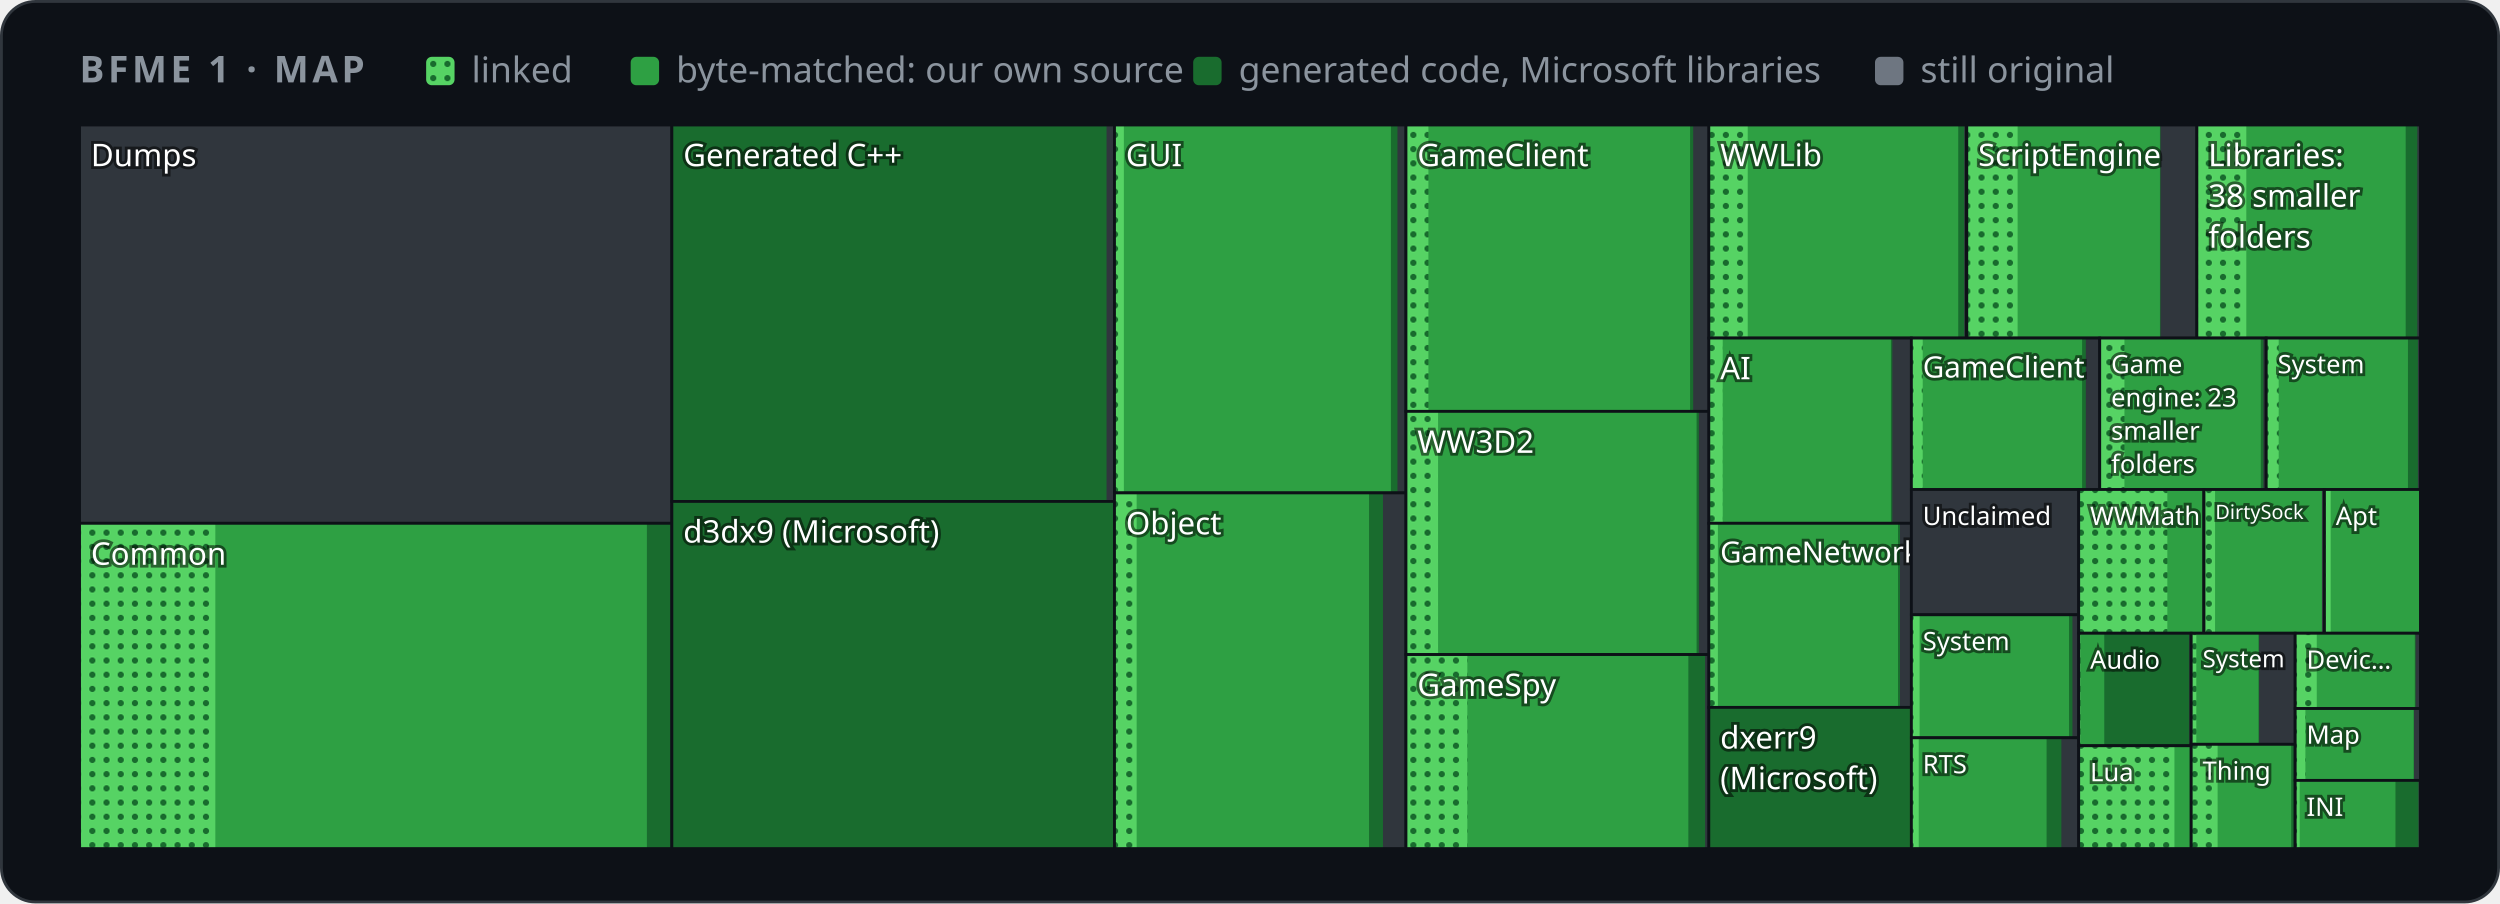
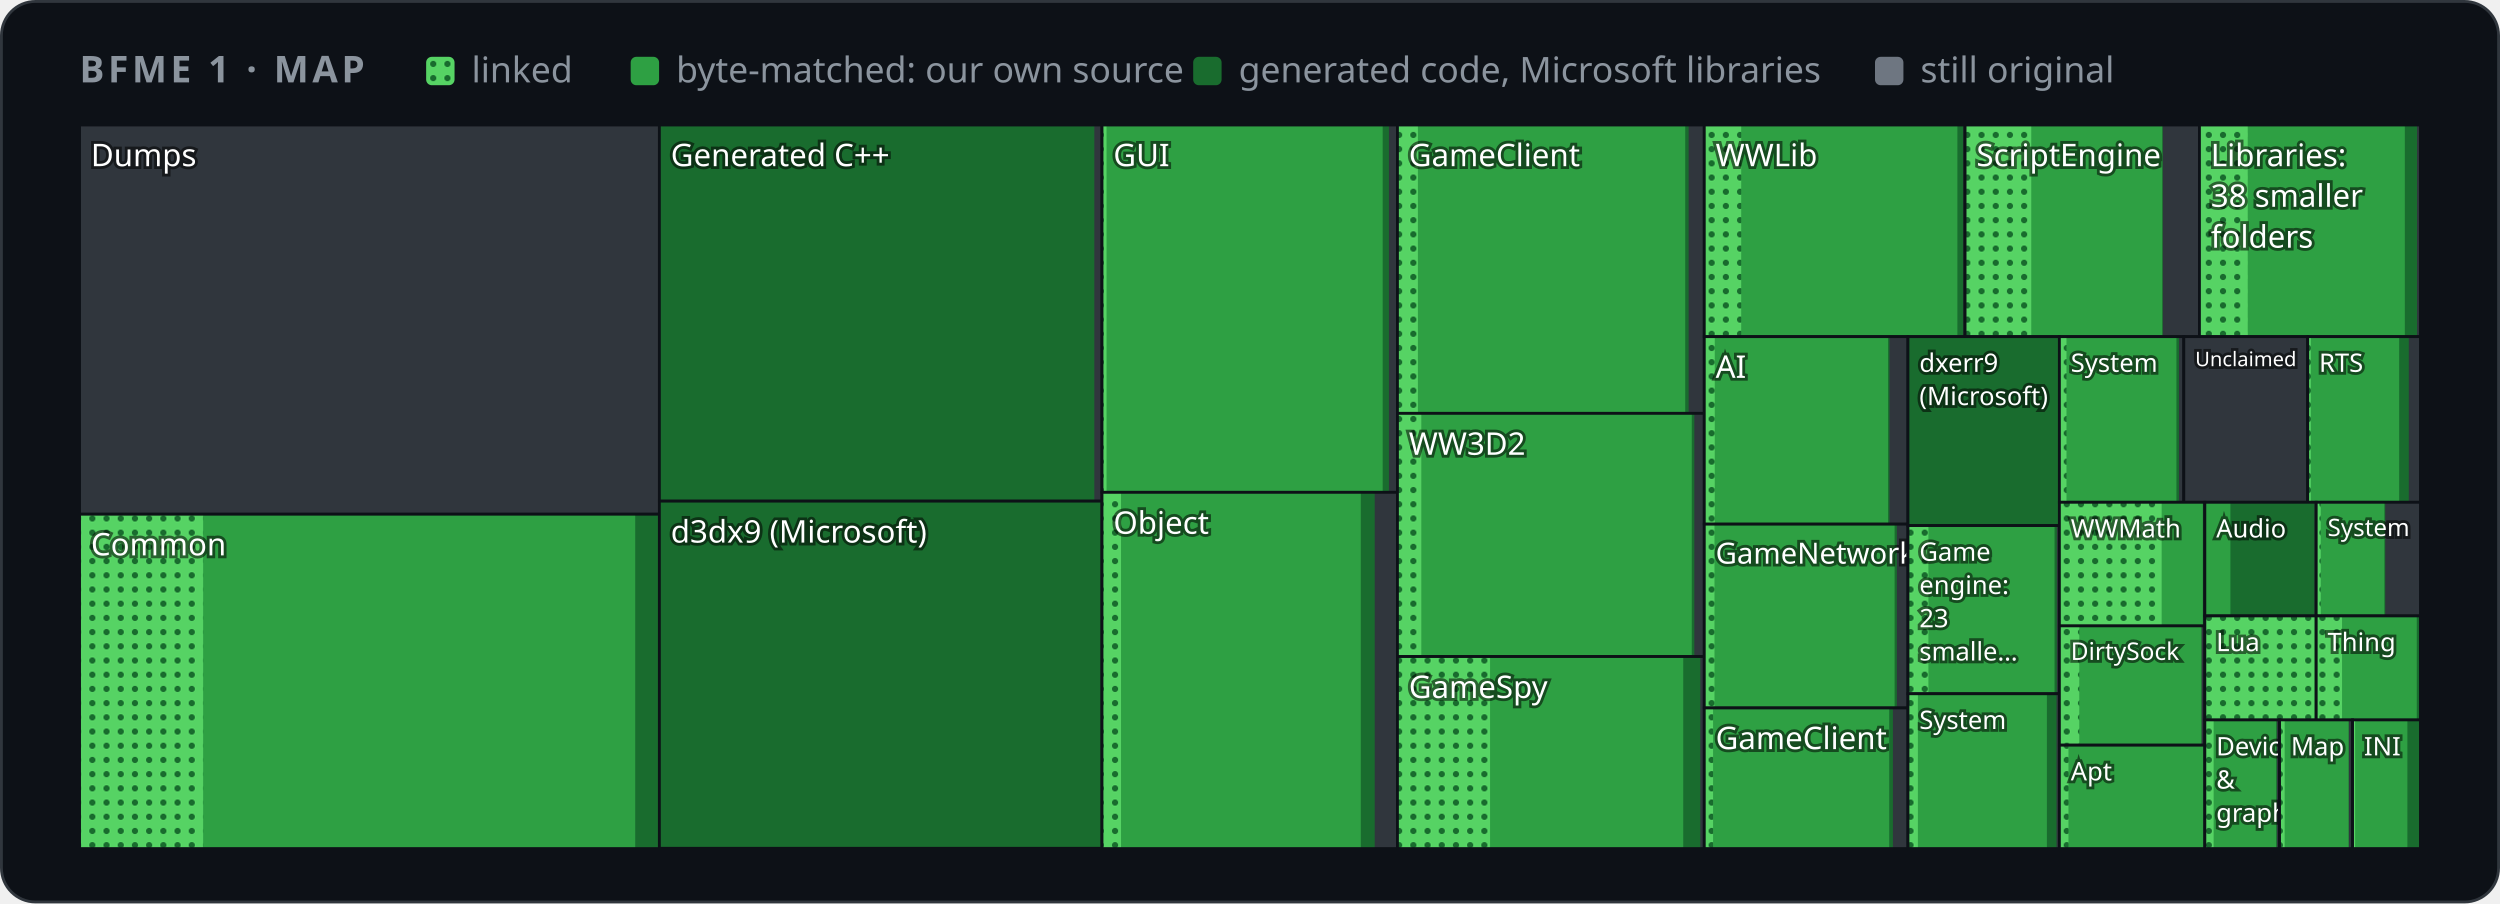
<svg xmlns="http://www.w3.org/2000/svg" width="880" height="318" viewBox="0 0 880 318" role="img" aria-label="Map of BFME 1's code by folder">
  <style>
    .card { fill: #0d1117; stroke: #30363d; } .muted { fill: #8b949e; } .grid { stroke: #30363d; }
    .axis { fill: #8b949e; font-size: 12px; } .rest { fill: #30363d; } .edge { stroke: #0d1117; }
    .hit { fill: transparent; }
    @media (prefers-color-scheme: light) {
      .card { fill: #ffffff; stroke: #d0d7de; } .muted { fill: #59636e; } .grid { stroke: #d0d7de; }
      .axis { fill: #59636e; } .rest { fill: #d0d7de; } .edge { stroke: #ffffff; }
    }
  </style>
  <defs>
    <pattern id="dots" width="5" height="5" patternUnits="userSpaceOnUse">
      <rect width="5" height="5" fill="#56d364" />
      <circle cx="2.5" cy="2.5" r="1.1" fill="#196c2e" />
    </pattern>
  </defs>
  <rect class="card" x="0.5" y="0.5" width="879" height="317" rx="12" />
  <g font-family="-apple-system,BlinkMacSystemFont,'Segoe UI','Noto Sans',Helvetica,Arial,sans-serif">
    <text x="28" y="29" class="muted" font-size="13" font-weight="600" letter-spacing="1.3">BFME 1 · MAP</text>
    <rect x="150" y="20" width="10" height="10" rx="2" fill="url(#dots)" />
    <text x="166" y="29" class="muted" font-size="12.5">linked</text>
    <rect x="222" y="20" width="10" height="10" rx="2" fill="#2ea043" />
    <text x="238" y="29" class="muted" font-size="12.5">byte-matched: our own source</text>
    <rect x="420" y="20" width="10" height="10" rx="2" fill="#196c2e" />
    <text x="436" y="29" class="muted" font-size="12.5">generated code, Microsoft libraries</text>
    <rect x="660" y="20" width="10" height="10" rx="2" fill="#6e7681" />
    <text x="676" y="29" class="muted" font-size="12.5">still original</text>
    <g>
      <clipPath id="t0">
-         <rect x="28.0" y="44.0" width="208.5" height="140.2" />
+         <rect x="28.0" y="44.0" width="204.1" height="137.0" />
      </clipPath>
      <g clip-path="url(#t0)">
-         <rect class="rest" x="28.0" y="44.0" width="208.5" height="140.2" />
+         <rect class="rest" x="28.0" y="44.0" width="204.1" height="137.0" />
        <text x="32.0" y="58.5" font-size="11.0" fill="#ffffff" style="paint-order:stroke" stroke="#0008" stroke-width="2">Dumps</text>
      </g>
-       <rect class="edge" x="28.0" y="44.0" width="208.5" height="140.2" fill="none" />
+       <rect class="edge" x="28.0" y="44.0" width="204.1" height="137.0" fill="none" />
    </g>
    <g>
      <clipPath id="t1">
-         <rect x="28.0" y="184.2" width="208.5" height="114.5" />
+         <rect x="28.0" y="181.0" width="204.1" height="117.7" />
      </clipPath>
      <g clip-path="url(#t1)">
-         <rect class="rest" x="28.0" y="184.2" width="208.5" height="114.5" />
-         <rect x="28.0" y="184.2" width="208.4" height="114.5" fill="#196c2e" />
-         <rect x="28.0" y="184.2" width="199.7" height="114.5" fill="#2ea043" />
-         <rect x="28.0" y="184.2" width="47.8" height="114.5" fill="url(#dots)" />
-         <text x="32.0" y="198.8" font-size="11.0" fill="#ffffff" style="paint-order:stroke" stroke="#0008" stroke-width="2">Common</text>
-       </g>
-       <rect class="edge" x="28.0" y="184.2" width="208.5" height="114.5" fill="none" />
+         <rect class="rest" x="28.0" y="181.0" width="204.1" height="117.7" />
+         <rect x="28.0" y="181.0" width="204.1" height="117.7" fill="#196c2e" />
+         <rect x="28.0" y="181.0" width="195.6" height="117.7" fill="#2ea043" />
+         <rect x="28.0" y="181.0" width="43.5" height="117.7" fill="url(#dots)" />
+         <text x="32.0" y="195.5" font-size="11.0" fill="#ffffff" style="paint-order:stroke" stroke="#0008" stroke-width="2">Common</text>
+       </g>
+       <rect class="edge" x="28.0" y="181.0" width="204.1" height="117.7" fill="none" />
    </g>
    <g>
      <clipPath id="t2">
-         <rect x="236.5" y="44.0" width="155.9" height="132.5" />
+         <rect x="232.1" y="44.0" width="155.8" height="132.4" />
      </clipPath>
      <g clip-path="url(#t2)">
-         <rect class="rest" x="236.5" y="44.0" width="155.9" height="132.5" />
-         <rect x="236.5" y="44.0" width="153.0" height="132.5" fill="#196c2e" />
-         <text x="240.5" y="58.5" font-size="11.0" fill="#ffffff" style="paint-order:stroke" stroke="#0008" stroke-width="2">Generated C++</text>
-       </g>
-       <rect class="edge" x="236.5" y="44.0" width="155.9" height="132.5" fill="none" />
+         <rect class="rest" x="232.1" y="44.0" width="155.8" height="132.4" />
+         <rect x="232.1" y="44.0" width="153.1" height="132.4" fill="#196c2e" />
+         <text x="236.1" y="58.5" font-size="11.0" fill="#ffffff" style="paint-order:stroke" stroke="#0008" stroke-width="2">Generated C++</text>
+       </g>
+       <rect class="edge" x="232.1" y="44.0" width="155.8" height="132.4" fill="none" />
    </g>
    <g>
      <clipPath id="t3">
-         <rect x="236.5" y="176.5" width="155.9" height="122.2" />
+         <rect x="232.1" y="176.4" width="155.8" height="122.2" />
      </clipPath>
      <g clip-path="url(#t3)">
-         <rect class="rest" x="236.5" y="176.5" width="155.9" height="122.2" />
-         <rect x="236.5" y="176.5" width="155.9" height="122.2" fill="#196c2e" />
-         <text x="240.5" y="191.0" font-size="11.0" fill="#ffffff" style="paint-order:stroke" stroke="#0008" stroke-width="2">d3dx9 (Microsoft)</text>
-       </g>
-       <rect class="edge" x="236.5" y="176.5" width="155.9" height="122.2" fill="none" />
+         <rect class="rest" x="232.1" y="176.4" width="155.8" height="122.2" />
+         <rect x="232.1" y="176.4" width="155.8" height="122.2" fill="#196c2e" />
+         <text x="236.1" y="191.0" font-size="11.0" fill="#ffffff" style="paint-order:stroke" stroke="#0008" stroke-width="2">d3dx9 (Microsoft)</text>
+       </g>
+       <rect class="edge" x="232.1" y="176.4" width="155.8" height="122.2" fill="none" />
    </g>
    <g>
      <clipPath id="t4">
-         <rect x="392.3" y="44.0" width="102.6" height="129.5" />
+         <rect x="387.9" y="44.0" width="104.0" height="129.3" />
      </clipPath>
      <g clip-path="url(#t4)">
-         <rect class="rest" x="392.3" y="44.0" width="102.6" height="129.5" />
-         <rect x="392.3" y="44.0" width="99.6" height="129.5" fill="#196c2e" />
-         <rect x="392.3" y="44.0" width="97.3" height="129.5" fill="#2ea043" />
-         <rect x="392.3" y="44.0" width="3.3" height="129.5" fill="url(#dots)" />
-         <text x="396.3" y="58.5" font-size="11.0" fill="#ffffff" style="paint-order:stroke" stroke="#0008" stroke-width="2">GUI</text>
-       </g>
-       <rect class="edge" x="392.3" y="44.0" width="102.6" height="129.5" fill="none" />
+         <rect class="rest" x="387.9" y="44.0" width="104.0" height="129.3" />
+         <rect x="387.9" y="44.0" width="101.0" height="129.3" fill="#196c2e" />
+         <rect x="387.9" y="44.0" width="98.8" height="129.3" fill="#2ea043" />
+         <rect x="387.9" y="44.0" width="1.6" height="129.3" fill="url(#dots)" />
+         <text x="391.9" y="58.5" font-size="11.0" fill="#ffffff" style="paint-order:stroke" stroke="#0008" stroke-width="2">GUI</text>
+       </g>
+       <rect class="edge" x="387.9" y="44.0" width="104.0" height="129.3" fill="none" />
    </g>
    <g>
      <clipPath id="t5">
-         <rect x="392.3" y="173.5" width="102.6" height="125.2" />
+         <rect x="387.9" y="173.3" width="104.0" height="125.4" />
      </clipPath>
      <g clip-path="url(#t5)">
-         <rect class="rest" x="392.3" y="173.5" width="102.6" height="125.2" />
-         <rect x="392.3" y="173.5" width="94.5" height="125.2" fill="#196c2e" />
-         <rect x="392.3" y="173.5" width="89.6" height="125.2" fill="#2ea043" />
-         <rect x="392.3" y="173.5" width="7.8" height="125.2" fill="url(#dots)" />
-         <text x="396.3" y="188.1" font-size="11.0" fill="#ffffff" style="paint-order:stroke" stroke="#0008" stroke-width="2">Object</text>
-       </g>
-       <rect class="edge" x="392.3" y="173.5" width="102.6" height="125.2" fill="none" />
+         <rect class="rest" x="387.9" y="173.3" width="104.0" height="125.4" />
+         <rect x="387.9" y="173.3" width="96.0" height="125.4" fill="#196c2e" />
+         <rect x="387.9" y="173.3" width="91.1" height="125.4" fill="#2ea043" />
+         <rect x="387.9" y="173.3" width="6.7" height="125.4" fill="url(#dots)" />
+         <text x="391.9" y="187.9" font-size="11.0" fill="#ffffff" style="paint-order:stroke" stroke="#0008" stroke-width="2">Object</text>
+       </g>
+       <rect class="edge" x="387.9" y="173.3" width="104.0" height="125.4" fill="none" />
    </g>
    <g>
      <clipPath id="t6">
-         <rect x="494.9" y="44.0" width="106.7" height="100.8" />
+         <rect x="491.9" y="44.0" width="108.0" height="101.5" />
      </clipPath>
      <g clip-path="url(#t6)">
-         <rect class="rest" x="494.9" y="44.0" width="106.7" height="100.8" />
-         <rect x="494.9" y="44.0" width="101.1" height="100.8" fill="#196c2e" />
-         <rect x="494.9" y="44.0" width="100.0" height="100.8" fill="#2ea043" />
-         <rect x="494.9" y="44.0" width="7.9" height="100.8" fill="url(#dots)" />
-         <text x="498.9" y="58.5" font-size="11.0" fill="#ffffff" style="paint-order:stroke" stroke="#0008" stroke-width="2">GameClient</text>
-       </g>
-       <rect class="edge" x="494.9" y="44.0" width="106.7" height="100.8" fill="none" />
+         <rect class="rest" x="491.9" y="44.0" width="108.0" height="101.5" />
+         <rect x="491.9" y="44.0" width="102.5" height="101.5" fill="#196c2e" />
+         <rect x="491.9" y="44.0" width="101.3" height="101.5" fill="#2ea043" />
+         <rect x="491.9" y="44.0" width="7.2" height="101.5" fill="url(#dots)" />
+         <text x="495.9" y="58.5" font-size="11.0" fill="#ffffff" style="paint-order:stroke" stroke="#0008" stroke-width="2">GameClient</text>
+       </g>
+       <rect class="edge" x="491.9" y="44.0" width="108.0" height="101.5" fill="none" />
    </g>
    <g>
      <clipPath id="t7">
-         <rect x="494.9" y="144.8" width="106.7" height="85.6" />
+         <rect x="491.9" y="145.5" width="108.0" height="85.6" />
      </clipPath>
      <g clip-path="url(#t7)">
-         <rect class="rest" x="494.9" y="144.8" width="106.7" height="85.6" />
-         <rect x="494.9" y="144.8" width="103.1" height="85.6" fill="#196c2e" />
-         <rect x="494.9" y="144.8" width="102.3" height="85.6" fill="#2ea043" />
-         <rect x="494.9" y="144.8" width="11.3" height="85.6" fill="url(#dots)" />
-         <text x="498.9" y="159.4" font-size="11.0" fill="#ffffff" style="paint-order:stroke" stroke="#0008" stroke-width="2">WW3D2</text>
-       </g>
-       <rect class="edge" x="494.9" y="144.8" width="106.7" height="85.6" fill="none" />
+         <rect class="rest" x="491.9" y="145.5" width="108.0" height="85.6" />
+         <rect x="491.9" y="145.5" width="104.5" height="85.6" fill="#196c2e" />
+         <rect x="491.9" y="145.5" width="103.6" height="85.6" fill="#2ea043" />
+         <rect x="491.9" y="145.5" width="8.4" height="85.6" fill="url(#dots)" />
+         <text x="495.9" y="160.1" font-size="11.0" fill="#ffffff" style="paint-order:stroke" stroke="#0008" stroke-width="2">WW3D2</text>
+       </g>
+       <rect class="edge" x="491.9" y="145.5" width="108.0" height="85.6" fill="none" />
    </g>
    <g>
      <clipPath id="t8">
-         <rect x="494.9" y="230.4" width="106.7" height="68.3" />
+         <rect x="491.9" y="231.1" width="108.0" height="67.6" />
      </clipPath>
      <g clip-path="url(#t8)">
-         <rect class="rest" x="494.9" y="230.4" width="106.7" height="68.3" />
-         <rect x="494.9" y="230.4" width="105.3" height="68.3" fill="#196c2e" />
-         <rect x="494.9" y="230.4" width="99.4" height="68.3" fill="#2ea043" />
-         <rect x="494.9" y="230.4" width="21.6" height="68.3" fill="url(#dots)" />
-         <text x="498.9" y="245.0" font-size="11.0" fill="#ffffff" style="paint-order:stroke" stroke="#0008" stroke-width="2">GameSpy</text>
-       </g>
-       <rect class="edge" x="494.9" y="230.4" width="106.7" height="68.3" fill="none" />
+         <rect class="rest" x="491.9" y="231.1" width="108.0" height="67.6" />
+         <rect x="491.9" y="231.1" width="106.6" height="67.6" fill="#196c2e" />
+         <rect x="491.9" y="231.1" width="100.6" height="67.6" fill="#2ea043" />
+         <rect x="491.9" y="231.1" width="32.6" height="67.6" fill="url(#dots)" />
+         <text x="495.9" y="245.7" font-size="11.0" fill="#ffffff" style="paint-order:stroke" stroke="#0008" stroke-width="2">GameSpy</text>
+       </g>
+       <rect class="edge" x="491.9" y="231.1" width="108.0" height="67.6" fill="none" />
    </g>
    <g>
      <clipPath id="t9">
-         <rect x="601.5" y="44.0" width="90.7" height="75.0" />
+         <rect x="599.9" y="44.0" width="91.8" height="74.5" />
      </clipPath>
      <g clip-path="url(#t9)">
-         <rect class="rest" x="601.5" y="44.0" width="90.7" height="75.0" />
-         <rect x="601.5" y="44.0" width="89.9" height="75.0" fill="#196c2e" />
-         <rect x="601.5" y="44.0" width="87.8" height="75.0" fill="#2ea043" />
-         <rect x="601.5" y="44.0" width="13.7" height="75.0" fill="url(#dots)" />
-         <text x="605.5" y="58.5" font-size="11.0" fill="#ffffff" style="paint-order:stroke" stroke="#0008" stroke-width="2">WWLib</text>
-       </g>
-       <rect class="edge" x="601.5" y="44.0" width="90.7" height="75.0" fill="none" />
+         <rect class="rest" x="599.9" y="44.0" width="91.8" height="74.5" />
+         <rect x="599.9" y="44.0" width="91.2" height="74.5" fill="#196c2e" />
+         <rect x="599.9" y="44.0" width="89.1" height="74.5" fill="#2ea043" />
+         <rect x="599.9" y="44.0" width="13.0" height="74.5" fill="url(#dots)" />
+         <text x="603.9" y="58.5" font-size="11.0" fill="#ffffff" style="paint-order:stroke" stroke="#0008" stroke-width="2">WWLib</text>
+       </g>
+       <rect class="edge" x="599.9" y="44.0" width="91.8" height="74.5" fill="none" />
    </g>
    <g>
      <clipPath id="t10">
-         <rect x="692.3" y="44.0" width="81.0" height="75.0" />
+         <rect x="691.7" y="44.0" width="82.5" height="74.5" />
      </clipPath>
      <g clip-path="url(#t10)">
-         <rect class="rest" x="692.3" y="44.0" width="81.0" height="75.0" />
-         <rect x="692.3" y="44.0" width="68.2" height="75.0" fill="#196c2e" />
-         <rect x="692.3" y="44.0" width="68.0" height="75.0" fill="#2ea043" />
-         <rect x="692.3" y="44.0" width="17.9" height="75.0" fill="url(#dots)" />
-         <text x="696.3" y="58.4" font-size="10.9" fill="#ffffff" style="paint-order:stroke" stroke="#0008" stroke-width="2">ScriptEngine</text>
-       </g>
-       <rect class="edge" x="692.3" y="44.0" width="81.0" height="75.0" fill="none" />
+         <rect class="rest" x="691.7" y="44.0" width="82.5" height="74.5" />
+         <rect x="691.7" y="44.0" width="69.6" height="74.5" fill="#196c2e" />
+         <rect x="691.7" y="44.0" width="69.4" height="74.5" fill="#2ea043" />
+         <rect x="691.7" y="44.0" width="23.3" height="74.5" fill="url(#dots)" />
+         <text x="695.7" y="58.5" font-size="11.0" fill="#ffffff" style="paint-order:stroke" stroke="#0008" stroke-width="2">ScriptEngine</text>
+       </g>
+       <rect class="edge" x="691.7" y="44.0" width="82.5" height="74.5" fill="none" />
    </g>
    <g>
      <clipPath id="t11">
-         <rect x="773.3" y="44.0" width="78.7" height="75.0" />
+         <rect x="774.2" y="44.0" width="77.8" height="74.5" />
      </clipPath>
      <g clip-path="url(#t11)">
-         <rect class="rest" x="773.3" y="44.0" width="78.7" height="75.0" />
-         <rect x="773.3" y="44.0" width="77.6" height="75.0" fill="#196c2e" />
-         <rect x="773.3" y="44.0" width="73.5" height="75.0" fill="#2ea043" />
-         <rect x="773.3" y="44.0" width="17.4" height="75.0" fill="url(#dots)" />
-         <text x="777.3" y="58.5" font-size="11.0" fill="#ffffff" style="paint-order:stroke" stroke="#0008" stroke-width="2">Libraries:</text>
-         <text x="777.3" y="72.8" font-size="11.0" fill="#ffffff" style="paint-order:stroke" stroke="#0008" stroke-width="2">38 smaller</text>
-         <text x="777.3" y="87.2" font-size="11.0" fill="#ffffff" style="paint-order:stroke" stroke="#0008" stroke-width="2">folders</text>
-       </g>
-       <rect class="edge" x="773.3" y="44.0" width="78.7" height="75.0" fill="none" />
+         <rect class="rest" x="774.2" y="44.0" width="77.8" height="74.5" />
+         <rect x="774.2" y="44.0" width="76.6" height="74.5" fill="#196c2e" />
+         <rect x="774.2" y="44.0" width="72.3" height="74.5" fill="#2ea043" />
+         <rect x="774.2" y="44.0" width="17.0" height="74.5" fill="url(#dots)" />
+         <text x="778.2" y="58.5" font-size="11.0" fill="#ffffff" style="paint-order:stroke" stroke="#0008" stroke-width="2">Libraries:</text>
+         <text x="778.2" y="72.8" font-size="11.0" fill="#ffffff" style="paint-order:stroke" stroke="#0008" stroke-width="2">38 smaller</text>
+         <text x="778.2" y="87.2" font-size="11.0" fill="#ffffff" style="paint-order:stroke" stroke="#0008" stroke-width="2">folders</text>
+       </g>
+       <rect class="edge" x="774.2" y="44.0" width="77.8" height="74.5" fill="none" />
    </g>
    <g>
      <clipPath id="t12">
-         <rect x="601.5" y="119.0" width="71.3" height="65.2" />
+         <rect x="599.9" y="118.5" width="71.7" height="66.0" />
      </clipPath>
      <g clip-path="url(#t12)">
-         <rect class="rest" x="601.5" y="119.0" width="71.3" height="65.2" />
-         <rect x="601.5" y="119.0" width="64.6" height="65.2" fill="#196c2e" />
-         <rect x="601.5" y="119.0" width="64.1" height="65.2" fill="#2ea043" />
-         <rect x="601.5" y="119.0" width="4.9" height="65.2" fill="url(#dots)" />
-         <text x="605.5" y="133.5" font-size="11.0" fill="#ffffff" style="paint-order:stroke" stroke="#0008" stroke-width="2">AI</text>
-       </g>
-       <rect class="edge" x="601.5" y="119.0" width="71.3" height="65.2" fill="none" />
+         <rect class="rest" x="599.9" y="118.5" width="71.7" height="66.0" />
+         <rect x="599.9" y="118.5" width="65.2" height="66.0" fill="#196c2e" />
+         <rect x="599.9" y="118.5" width="64.7" height="66.0" fill="#2ea043" />
+         <rect x="599.9" y="118.5" width="3.7" height="66.0" fill="url(#dots)" />
+         <text x="603.9" y="133.0" font-size="11.0" fill="#ffffff" style="paint-order:stroke" stroke="#0008" stroke-width="2">AI</text>
+       </g>
+       <rect class="edge" x="599.9" y="118.5" width="71.7" height="66.0" fill="none" />
    </g>
    <g>
      <clipPath id="t13">
-         <rect x="601.5" y="184.2" width="71.3" height="64.8" />
+         <rect x="599.9" y="184.5" width="71.7" height="64.7" />
      </clipPath>
      <g clip-path="url(#t13)">
-         <rect class="rest" x="601.5" y="184.2" width="71.3" height="64.8" />
-         <rect x="601.5" y="184.2" width="67.3" height="64.8" fill="#196c2e" />
-         <rect x="601.5" y="184.2" width="66.6" height="64.8" fill="#2ea043" />
-         <rect x="601.5" y="184.2" width="3.2" height="64.8" fill="url(#dots)" />
-         <text x="605.5" y="198.0" font-size="10.3" fill="#ffffff" style="paint-order:stroke" stroke="#0008" stroke-width="2">GameNetwork</text>
-       </g>
-       <rect class="edge" x="601.5" y="184.2" width="71.3" height="64.8" fill="none" />
+         <rect class="rest" x="599.9" y="184.5" width="71.7" height="64.7" />
+         <rect x="599.9" y="184.5" width="67.8" height="64.7" fill="#196c2e" />
+         <rect x="599.9" y="184.5" width="67.0" height="64.7" fill="#2ea043" />
+         <rect x="599.9" y="184.5" width="3.6" height="64.7" fill="url(#dots)" />
+         <text x="603.9" y="198.4" font-size="10.3" fill="#ffffff" style="paint-order:stroke" stroke="#0008" stroke-width="2">GameNetwork</text>
+       </g>
+       <rect class="edge" x="599.9" y="184.5" width="71.7" height="64.7" fill="none" />
    </g>
    <g>
      <clipPath id="t14">
-         <rect x="601.5" y="249.0" width="71.3" height="49.7" />
+         <rect x="599.9" y="249.2" width="71.7" height="49.5" />
      </clipPath>
      <g clip-path="url(#t14)">
-         <rect class="rest" x="601.5" y="249.0" width="71.3" height="49.7" />
-         <rect x="601.5" y="249.0" width="71.3" height="49.7" fill="#196c2e" />
-         <text x="605.5" y="263.5" font-size="11.0" fill="#ffffff" style="paint-order:stroke" stroke="#0008" stroke-width="2">dxerr9</text>
-         <text x="605.5" y="277.8" font-size="11.0" fill="#ffffff" style="paint-order:stroke" stroke="#0008" stroke-width="2">(Microsoft)</text>
-       </g>
-       <rect class="edge" x="601.5" y="249.0" width="71.3" height="49.7" fill="none" />
+         <rect class="rest" x="599.9" y="249.2" width="71.7" height="49.5" />
+         <rect x="599.9" y="249.2" width="66.4" height="49.5" fill="#196c2e" />
+         <rect x="599.9" y="249.2" width="65.1" height="49.5" fill="#2ea043" />
+         <rect x="599.9" y="249.2" width="3.1" height="49.5" fill="url(#dots)" />
+         <text x="603.9" y="263.7" font-size="11.0" fill="#ffffff" style="paint-order:stroke" stroke="#0008" stroke-width="2">GameClient</text>
+       </g>
+       <rect class="edge" x="599.9" y="249.2" width="71.7" height="49.5" fill="none" />
    </g>
    <g>
      <clipPath id="t15">
-         <rect x="672.8" y="119.0" width="66.3" height="53.4" />
+         <rect x="671.6" y="118.5" width="53.3" height="66.5" />
      </clipPath>
      <g clip-path="url(#t15)">
-         <rect class="rest" x="672.8" y="119.0" width="66.3" height="53.4" />
-         <rect x="672.8" y="119.0" width="61.4" height="53.4" fill="#196c2e" />
-         <rect x="672.8" y="119.0" width="60.1" height="53.4" fill="#2ea043" />
-         <rect x="672.8" y="119.0" width="4.0" height="53.4" fill="url(#dots)" />
-         <text x="676.8" y="132.9" font-size="10.4" fill="#ffffff" style="paint-order:stroke" stroke="#0008" stroke-width="2">GameClient</text>
-       </g>
-       <rect class="edge" x="672.8" y="119.0" width="66.3" height="53.4" fill="none" />
+         <rect class="rest" x="671.6" y="118.5" width="53.3" height="66.5" />
+         <rect x="671.6" y="118.5" width="53.3" height="66.5" fill="#196c2e" />
+         <text x="675.6" y="130.9" font-size="9.0" fill="#ffffff" style="paint-order:stroke" stroke="#0008" stroke-width="2">dxerr9</text>
+         <text x="675.6" y="142.6" font-size="9.0" fill="#ffffff" style="paint-order:stroke" stroke="#0008" stroke-width="2">(Microsoft)</text>
+       </g>
+       <rect class="edge" x="671.6" y="118.5" width="53.3" height="66.5" fill="none" />
    </g>
    <g>
      <clipPath id="t16">
-         <rect x="739.1" y="119.0" width="58.6" height="53.4" />
+         <rect x="671.6" y="185.0" width="53.3" height="59.2" />
      </clipPath>
      <g clip-path="url(#t16)">
-         <rect class="rest" x="739.1" y="119.0" width="58.6" height="53.4" />
-         <rect x="739.1" y="119.0" width="57.6" height="53.4" fill="#196c2e" />
-         <rect x="739.1" y="119.0" width="56.7" height="53.4" fill="#2ea043" />
-         <rect x="739.1" y="119.0" width="8.7" height="53.4" fill="url(#dots)" />
-         <text x="743.1" y="131.4" font-size="9.0" fill="#ffffff" style="paint-order:stroke" stroke="#0008" stroke-width="2">Game</text>
-         <text x="743.1" y="143.1" font-size="9.0" fill="#ffffff" style="paint-order:stroke" stroke="#0008" stroke-width="2">engine: 23</text>
-         <text x="743.1" y="154.8" font-size="9.0" fill="#ffffff" style="paint-order:stroke" stroke="#0008" stroke-width="2">smaller</text>
-         <text x="743.1" y="166.5" font-size="9.0" fill="#ffffff" style="paint-order:stroke" stroke="#0008" stroke-width="2">folders</text>
-       </g>
-       <rect class="edge" x="739.1" y="119.0" width="58.6" height="53.4" fill="none" />
+         <rect class="rest" x="671.6" y="185.0" width="53.3" height="59.2" />
+         <rect x="671.6" y="185.0" width="52.4" height="59.2" fill="#196c2e" />
+         <rect x="671.6" y="185.0" width="51.6" height="59.2" fill="#2ea043" />
+         <rect x="671.6" y="185.0" width="7.2" height="59.2" fill="url(#dots)" />
+         <text x="675.6" y="197.4" font-size="9.0" fill="#ffffff" style="paint-order:stroke" stroke="#0008" stroke-width="2">Game</text>
+         <text x="675.6" y="209.1" font-size="9.0" fill="#ffffff" style="paint-order:stroke" stroke="#0008" stroke-width="2">engine:</text>
+         <text x="675.6" y="220.8" font-size="9.0" fill="#ffffff" style="paint-order:stroke" stroke="#0008" stroke-width="2">23</text>
+         <text x="675.6" y="232.5" font-size="9.0" fill="#ffffff" style="paint-order:stroke" stroke="#0008" stroke-width="2">smalle…</text>
+       </g>
+       <rect class="edge" x="671.6" y="185.0" width="53.3" height="59.2" fill="none" />
    </g>
    <g>
      <clipPath id="t17">
-         <rect x="797.7" y="119.0" width="54.3" height="53.4" />
+         <rect x="671.6" y="244.2" width="53.3" height="54.5" />
      </clipPath>
      <g clip-path="url(#t17)">
-         <rect class="rest" x="797.7" y="119.0" width="54.3" height="53.4" />
-         <rect x="797.7" y="119.0" width="53.4" height="53.4" fill="#196c2e" />
-         <rect x="797.7" y="119.0" width="49.9" height="53.4" fill="#2ea043" />
-         <rect x="797.7" y="119.0" width="4.4" height="53.4" fill="url(#dots)" />
-         <text x="801.7" y="131.4" font-size="9.0" fill="#ffffff" style="paint-order:stroke" stroke="#0008" stroke-width="2">System</text>
-       </g>
-       <rect class="edge" x="797.7" y="119.0" width="54.3" height="53.4" fill="none" />
+         <rect class="rest" x="671.6" y="244.2" width="53.3" height="54.5" />
+         <rect x="671.6" y="244.2" width="52.3" height="54.5" fill="#196c2e" />
+         <rect x="671.6" y="244.2" width="48.9" height="54.5" fill="#2ea043" />
+         <rect x="671.6" y="244.2" width="3.5" height="54.5" fill="url(#dots)" />
+         <text x="675.6" y="256.6" font-size="9.0" fill="#ffffff" style="paint-order:stroke" stroke="#0008" stroke-width="2">System</text>
+       </g>
+       <rect class="edge" x="671.6" y="244.2" width="53.3" height="54.5" fill="none" />
    </g>
    <g>
      <clipPath id="t18">
-         <rect x="672.8" y="172.3" width="58.9" height="44.1" />
+         <rect x="724.9" y="118.5" width="43.8" height="58.3" />
      </clipPath>
      <g clip-path="url(#t18)">
-         <rect class="rest" x="672.8" y="172.3" width="58.9" height="44.1" />
-         <text x="676.8" y="184.8" font-size="9.0" fill="#ffffff" style="paint-order:stroke" stroke="#0008" stroke-width="2">Unclaimed</text>
-       </g>
-       <rect class="edge" x="672.8" y="172.3" width="58.9" height="44.1" fill="none" />
+         <rect class="rest" x="724.9" y="118.5" width="43.8" height="58.3" />
+         <rect x="724.9" y="118.5" width="42.1" height="58.3" fill="#196c2e" />
+         <rect x="724.9" y="118.5" width="41.2" height="58.3" fill="#2ea043" />
+         <rect x="724.9" y="118.5" width="2.5" height="58.3" fill="url(#dots)" />
+         <text x="728.9" y="130.9" font-size="9.0" fill="#ffffff" style="paint-order:stroke" stroke="#0008" stroke-width="2">System</text>
+       </g>
+       <rect class="edge" x="724.9" y="118.5" width="43.8" height="58.3" fill="none" />
    </g>
    <g>
      <clipPath id="t19">
-         <rect x="672.8" y="216.4" width="58.9" height="43.3" />
+         <rect x="768.7" y="118.5" width="43.6" height="58.3" />
      </clipPath>
      <g clip-path="url(#t19)">
-         <rect class="rest" x="672.8" y="216.4" width="58.9" height="43.3" />
-         <rect x="672.8" y="216.4" width="56.7" height="43.3" fill="#196c2e" />
-         <rect x="672.8" y="216.4" width="55.5" height="43.3" fill="#2ea043" />
-         <rect x="672.8" y="216.4" width="2.9" height="43.3" fill="url(#dots)" />
-         <text x="676.8" y="228.9" font-size="9.0" fill="#ffffff" style="paint-order:stroke" stroke="#0008" stroke-width="2">System</text>
-       </g>
-       <rect class="edge" x="672.8" y="216.4" width="58.9" height="43.3" fill="none" />
+         <rect class="rest" x="768.7" y="118.5" width="43.6" height="58.3" />
+         <text x="772.7" y="128.9" font-size="7.1" fill="#ffffff" style="paint-order:stroke" stroke="#0008" stroke-width="2">Unclaimed</text>
+       </g>
+       <rect class="edge" x="768.7" y="118.5" width="43.6" height="58.3" fill="none" />
    </g>
    <g>
      <clipPath id="t20">
-         <rect x="672.8" y="259.7" width="58.9" height="39.0" />
+         <rect x="812.3" y="118.5" width="39.7" height="58.3" />
      </clipPath>
      <g clip-path="url(#t20)">
-         <rect class="rest" x="672.8" y="259.7" width="58.9" height="39.0" />
-         <rect x="672.8" y="259.7" width="52.8" height="39.0" fill="#196c2e" />
-         <rect x="672.8" y="259.7" width="47.6" height="39.0" fill="#2ea043" />
-         <rect x="672.8" y="259.7" width="2.6" height="39.0" fill="url(#dots)" />
-         <text x="676.8" y="272.2" font-size="9.0" fill="#ffffff" style="paint-order:stroke" stroke="#0008" stroke-width="2">RTS</text>
-       </g>
-       <rect class="edge" x="672.8" y="259.7" width="58.9" height="39.0" fill="none" />
+         <rect class="rest" x="812.3" y="118.5" width="39.7" height="58.3" />
+         <rect x="812.3" y="118.5" width="35.6" height="58.3" fill="#196c2e" />
+         <rect x="812.3" y="118.5" width="32.2" height="58.3" fill="#2ea043" />
+         <rect x="812.3" y="118.5" width="1.1" height="58.3" fill="url(#dots)" />
+         <text x="816.3" y="130.9" font-size="9.0" fill="#ffffff" style="paint-order:stroke" stroke="#0008" stroke-width="2">RTS</text>
+       </g>
+       <rect class="edge" x="812.3" y="118.5" width="39.7" height="58.3" fill="none" />
    </g>
    <g>
      <clipPath id="t21">
-         <rect x="731.7" y="172.3" width="44.1" height="50.6" />
+         <rect x="724.9" y="176.8" width="51.2" height="43.6" />
      </clipPath>
      <g clip-path="url(#t21)">
-         <rect class="rest" x="731.7" y="172.3" width="44.1" height="50.6" />
-         <rect x="731.7" y="172.3" width="43.7" height="50.6" fill="#196c2e" />
-         <rect x="731.7" y="172.3" width="43.5" height="50.6" fill="#2ea043" />
-         <rect x="731.7" y="172.3" width="31.2" height="50.6" fill="url(#dots)" />
-         <text x="735.7" y="184.8" font-size="9.0" fill="#ffffff" style="paint-order:stroke" stroke="#0008" stroke-width="2">WWMath</text>
-       </g>
-       <rect class="edge" x="731.7" y="172.3" width="44.1" height="50.6" fill="none" />
+         <rect class="rest" x="724.9" y="176.8" width="51.2" height="43.6" />
+         <rect x="724.9" y="176.8" width="50.8" height="43.6" fill="#196c2e" />
+         <rect x="724.9" y="176.8" width="50.5" height="43.6" fill="#2ea043" />
+         <rect x="724.9" y="176.8" width="36.0" height="43.6" fill="url(#dots)" />
+         <text x="728.9" y="189.2" font-size="9.0" fill="#ffffff" style="paint-order:stroke" stroke="#0008" stroke-width="2">WWMath</text>
+       </g>
+       <rect class="edge" x="724.9" y="176.8" width="51.2" height="43.6" fill="none" />
    </g>
    <g>
      <clipPath id="t22">
-         <rect x="775.8" y="172.3" width="42.4" height="50.6" />
+         <rect x="724.9" y="220.3" width="51.2" height="42.0" />
      </clipPath>
      <g clip-path="url(#t22)">
-         <rect class="rest" x="775.8" y="172.3" width="42.4" height="50.6" />
-         <rect x="775.8" y="172.3" width="41.5" height="50.6" fill="#196c2e" />
-         <rect x="775.8" y="172.3" width="41.5" height="50.6" fill="#2ea043" />
-         <rect x="775.8" y="172.3" width="3.9" height="50.6" fill="url(#dots)" />
-         <text x="779.8" y="182.7" font-size="7.0" fill="#ffffff" style="paint-order:stroke" stroke="#0008" stroke-width="2">DirtySock</text>
-       </g>
-       <rect class="edge" x="775.8" y="172.3" width="42.4" height="50.6" fill="none" />
+         <rect class="rest" x="724.9" y="220.3" width="51.2" height="42.0" />
+         <rect x="724.9" y="220.3" width="50.0" height="42.0" fill="#196c2e" />
+         <rect x="724.9" y="220.3" width="50.0" height="42.0" fill="#2ea043" />
+         <rect x="724.9" y="220.3" width="7.0" height="42.0" fill="url(#dots)" />
+         <text x="728.9" y="232.3" font-size="8.6" fill="#ffffff" style="paint-order:stroke" stroke="#0008" stroke-width="2">DirtySock</text>
+       </g>
+       <rect class="edge" x="724.9" y="220.3" width="51.2" height="42.0" fill="none" />
    </g>
    <g>
      <clipPath id="t23">
-         <rect x="818.2" y="172.3" width="33.8" height="50.6" />
+         <rect x="724.9" y="262.3" width="51.2" height="36.4" />
      </clipPath>
      <g clip-path="url(#t23)">
-         <rect class="rest" x="818.2" y="172.3" width="33.8" height="50.6" />
-         <rect x="818.2" y="172.3" width="33.8" height="50.6" fill="#196c2e" />
-         <rect x="818.2" y="172.3" width="33.8" height="50.6" fill="#2ea043" />
-         <rect x="818.2" y="172.3" width="2.2" height="50.6" fill="url(#dots)" />
-         <text x="822.2" y="184.8" font-size="9.0" fill="#ffffff" style="paint-order:stroke" stroke="#0008" stroke-width="2">Apt</text>
-       </g>
-       <rect class="edge" x="818.2" y="172.3" width="33.8" height="50.6" fill="none" />
+         <rect class="rest" x="724.9" y="262.3" width="51.2" height="36.4" />
+         <rect x="724.9" y="262.3" width="51.2" height="36.4" fill="#196c2e" />
+         <rect x="724.9" y="262.3" width="51.1" height="36.4" fill="#2ea043" />
+         <rect x="724.9" y="262.3" width="3.2" height="36.4" fill="url(#dots)" />
+         <text x="728.9" y="274.7" font-size="9.0" fill="#ffffff" style="paint-order:stroke" stroke="#0008" stroke-width="2">Apt</text>
+       </g>
+       <rect class="edge" x="724.9" y="262.3" width="51.2" height="36.4" fill="none" />
    </g>
    <g>
      <clipPath id="t24">
-         <rect x="731.7" y="222.9" width="39.6" height="39.6" />
+         <rect x="776.1" y="176.8" width="39.2" height="40.0" />
      </clipPath>
      <g clip-path="url(#t24)">
-         <rect class="rest" x="731.7" y="222.9" width="39.6" height="39.6" />
-         <rect x="731.7" y="222.9" width="38.9" height="39.6" fill="#196c2e" />
-         <rect x="731.7" y="222.9" width="9.0" height="39.6" fill="#2ea043" />
-         <rect x="731.7" y="222.9" width="0.6" height="39.6" fill="url(#dots)" />
-         <text x="735.7" y="235.4" font-size="9.0" fill="#ffffff" style="paint-order:stroke" stroke="#0008" stroke-width="2">Audio</text>
-       </g>
-       <rect class="edge" x="731.7" y="222.9" width="39.6" height="39.6" fill="none" />
+         <rect class="rest" x="776.1" y="176.8" width="39.2" height="40.0" />
+         <rect x="776.1" y="176.8" width="38.6" height="40.0" fill="#196c2e" />
+         <rect x="776.1" y="176.8" width="9.0" height="40.0" fill="#2ea043" />
+         <rect x="776.1" y="176.8" width="0.4" height="40.0" fill="url(#dots)" />
+         <text x="780.1" y="189.2" font-size="9.0" fill="#ffffff" style="paint-order:stroke" stroke="#0008" stroke-width="2">Audio</text>
+       </g>
+       <rect class="edge" x="776.1" y="176.8" width="39.2" height="40.0" fill="none" />
    </g>
    <g>
      <clipPath id="t25">
-         <rect x="731.7" y="262.5" width="39.6" height="36.2" />
+         <rect x="815.3" y="176.8" width="36.7" height="40.0" />
      </clipPath>
      <g clip-path="url(#t25)">
-         <rect class="rest" x="731.7" y="262.5" width="39.6" height="36.2" />
-         <rect x="731.7" y="262.5" width="39.6" height="36.2" fill="#196c2e" />
-         <rect x="731.7" y="262.5" width="39.3" height="36.2" fill="#2ea043" />
-         <rect x="731.7" y="262.5" width="33.7" height="36.2" fill="url(#dots)" />
-         <text x="735.7" y="275.0" font-size="9.0" fill="#ffffff" style="paint-order:stroke" stroke="#0008" stroke-width="2">Lua</text>
-       </g>
-       <rect class="edge" x="731.7" y="262.5" width="39.6" height="36.2" fill="none" />
+         <rect class="rest" x="815.3" y="176.8" width="36.7" height="40.0" />
+         <rect x="815.3" y="176.8" width="24.3" height="40.0" fill="#196c2e" />
+         <rect x="815.3" y="176.8" width="24.0" height="40.0" fill="#2ea043" />
+         <rect x="815.3" y="176.8" width="1.6" height="40.0" fill="url(#dots)" />
+         <text x="819.3" y="188.7" font-size="8.5" fill="#ffffff" style="paint-order:stroke" stroke="#0008" stroke-width="2">System</text>
+       </g>
+       <rect class="edge" x="815.3" y="176.8" width="36.7" height="40.0" fill="none" />
    </g>
    <g>
      <clipPath id="t26">
-         <rect x="771.3" y="222.9" width="36.6" height="39.1" />
+         <rect x="776.1" y="216.8" width="39.2" height="36.7" />
      </clipPath>
      <g clip-path="url(#t26)">
-         <rect class="rest" x="771.3" y="222.9" width="36.6" height="39.1" />
-         <rect x="771.3" y="222.9" width="23.9" height="39.1" fill="#196c2e" />
-         <rect x="771.3" y="222.9" width="23.7" height="39.1" fill="#2ea043" />
-         <rect x="771.3" y="222.9" width="1.8" height="39.1" fill="url(#dots)" />
-         <text x="775.3" y="234.9" font-size="8.5" fill="#ffffff" style="paint-order:stroke" stroke="#0008" stroke-width="2">System</text>
-       </g>
-       <rect class="edge" x="771.3" y="222.9" width="36.6" height="39.1" fill="none" />
+         <rect class="rest" x="776.1" y="216.8" width="39.2" height="36.7" />
+         <rect x="776.1" y="216.8" width="39.2" height="36.7" fill="#196c2e" />
+         <rect x="776.1" y="216.8" width="38.9" height="36.7" fill="#2ea043" />
+         <rect x="776.1" y="216.8" width="38.7" height="36.7" fill="url(#dots)" />
+         <text x="780.1" y="229.2" font-size="9.0" fill="#ffffff" style="paint-order:stroke" stroke="#0008" stroke-width="2">Lua</text>
+       </g>
+       <rect class="edge" x="776.1" y="216.8" width="39.2" height="36.7" fill="none" />
    </g>
    <g>
      <clipPath id="t27">
-         <rect x="771.3" y="262.0" width="36.6" height="36.7" />
+         <rect x="815.3" y="216.8" width="36.7" height="36.7" />
      </clipPath>
      <g clip-path="url(#t27)">
-         <rect class="rest" x="771.3" y="262.0" width="36.6" height="36.7" />
-         <rect x="771.3" y="262.0" width="36.2" height="36.7" fill="#196c2e" />
-         <rect x="771.3" y="262.0" width="35.2" height="36.7" fill="#2ea043" />
-         <rect x="771.3" y="262.0" width="9.3" height="36.7" fill="url(#dots)" />
-         <text x="775.3" y="274.5" font-size="9.0" fill="#ffffff" style="paint-order:stroke" stroke="#0008" stroke-width="2">Thing</text>
-       </g>
-       <rect class="edge" x="771.3" y="262.0" width="36.6" height="36.7" fill="none" />
+         <rect class="rest" x="815.3" y="216.8" width="36.7" height="36.7" />
+         <rect x="815.3" y="216.8" width="36.3" height="36.7" fill="#196c2e" />
+         <rect x="815.3" y="216.8" width="35.4" height="36.7" fill="#2ea043" />
+         <rect x="815.3" y="216.8" width="9.1" height="36.7" fill="url(#dots)" />
+         <text x="819.3" y="229.2" font-size="9.0" fill="#ffffff" style="paint-order:stroke" stroke="#0008" stroke-width="2">Thing</text>
+       </g>
+       <rect class="edge" x="815.3" y="216.8" width="36.7" height="36.7" fill="none" />
    </g>
    <g>
      <clipPath id="t28">
-         <rect x="807.9" y="222.9" width="44.1" height="26.5" />
+         <rect x="776.1" y="253.4" width="26.3" height="45.3" />
      </clipPath>
      <g clip-path="url(#t28)">
-         <rect class="rest" x="807.9" y="222.9" width="44.1" height="26.5" />
-         <rect x="807.9" y="222.9" width="42.4" height="26.5" fill="#196c2e" />
-         <rect x="807.9" y="222.9" width="42.1" height="26.5" fill="#2ea043" />
-         <rect x="807.9" y="222.9" width="7.6" height="26.5" fill="url(#dots)" />
-         <text x="811.9" y="235.4" font-size="9.0" fill="#ffffff" style="paint-order:stroke" stroke="#0008" stroke-width="2">Devic…</text>
-       </g>
-       <rect class="edge" x="807.9" y="222.9" width="44.1" height="26.5" fill="none" />
+         <rect class="rest" x="776.1" y="253.4" width="26.3" height="45.3" />
+         <rect x="776.1" y="253.4" width="25.4" height="45.3" fill="#196c2e" />
+         <rect x="776.1" y="253.4" width="25.1" height="45.3" fill="#2ea043" />
+         <rect x="776.1" y="253.4" width="3.1" height="45.3" fill="url(#dots)" />
+         <text x="780.1" y="265.9" font-size="9.0" fill="#ffffff" style="paint-order:stroke" stroke="#0008" stroke-width="2">Device</text>
+         <text x="780.1" y="277.6" font-size="9.0" fill="#ffffff" style="paint-order:stroke" stroke="#0008" stroke-width="2">&amp;</text>
+         <text x="780.1" y="289.3" font-size="9.0" fill="#ffffff" style="paint-order:stroke" stroke="#0008" stroke-width="2">graphics…</text>
+       </g>
+       <rect class="edge" x="776.1" y="253.4" width="26.3" height="45.3" fill="none" />
    </g>
    <g>
      <clipPath id="t29">
-         <rect x="807.9" y="249.4" width="44.1" height="25.3" />
+         <rect x="802.4" y="253.4" width="25.7" height="45.3" />
      </clipPath>
      <g clip-path="url(#t29)">
-         <rect class="rest" x="807.9" y="249.4" width="44.1" height="25.3" />
-         <rect x="807.9" y="249.4" width="41.8" height="25.3" fill="#196c2e" />
-         <rect x="807.9" y="249.4" width="41.7" height="25.3" fill="#2ea043" />
-         <rect x="807.9" y="249.4" width="3.6" height="25.3" fill="url(#dots)" />
-         <text x="811.9" y="261.8" font-size="9.0" fill="#ffffff" style="paint-order:stroke" stroke="#0008" stroke-width="2">Map</text>
-       </g>
-       <rect class="edge" x="807.9" y="249.4" width="44.1" height="25.3" fill="none" />
+         <rect class="rest" x="802.4" y="253.4" width="25.7" height="45.3" />
+         <rect x="802.4" y="253.4" width="24.4" height="45.3" fill="#196c2e" />
+         <rect x="802.4" y="253.4" width="24.3" height="45.3" fill="#2ea043" />
+         <rect x="802.4" y="253.4" width="1.8" height="45.3" fill="url(#dots)" />
+         <text x="806.4" y="265.9" font-size="9.0" fill="#ffffff" style="paint-order:stroke" stroke="#0008" stroke-width="2">Map</text>
+       </g>
+       <rect class="edge" x="802.4" y="253.4" width="25.7" height="45.3" fill="none" />
    </g>
    <g>
      <clipPath id="t30">
-         <rect x="807.9" y="274.7" width="44.1" height="24.0" />
+         <rect x="828.1" y="253.4" width="23.9" height="45.3" />
      </clipPath>
      <g clip-path="url(#t30)">
-         <rect class="rest" x="807.9" y="274.7" width="44.1" height="24.0" />
-         <rect x="807.9" y="274.7" width="43.4" height="24.0" fill="#196c2e" />
-         <rect x="807.9" y="274.7" width="35.3" height="24.0" fill="#2ea043" />
-         <rect x="807.9" y="274.7" width="1.6" height="24.0" fill="url(#dots)" />
-         <text x="811.9" y="287.2" font-size="9.0" fill="#ffffff" style="paint-order:stroke" stroke="#0008" stroke-width="2">INI</text>
-       </g>
-       <rect class="edge" x="807.9" y="274.7" width="44.1" height="24.0" fill="none" />
+         <rect class="rest" x="828.1" y="253.4" width="23.9" height="45.3" />
+         <rect x="828.1" y="253.4" width="23.6" height="45.3" fill="#196c2e" />
+         <rect x="828.1" y="253.4" width="19.3" height="45.3" fill="#2ea043" />
+         <rect x="828.1" y="253.4" width="0.9" height="45.3" fill="url(#dots)" />
+         <text x="832.1" y="265.9" font-size="9.0" fill="#ffffff" style="paint-order:stroke" stroke="#0008" stroke-width="2">INI</text>
+       </g>
+       <rect class="edge" x="828.1" y="253.4" width="23.9" height="45.3" fill="none" />
    </g>
  </g>
</svg>
